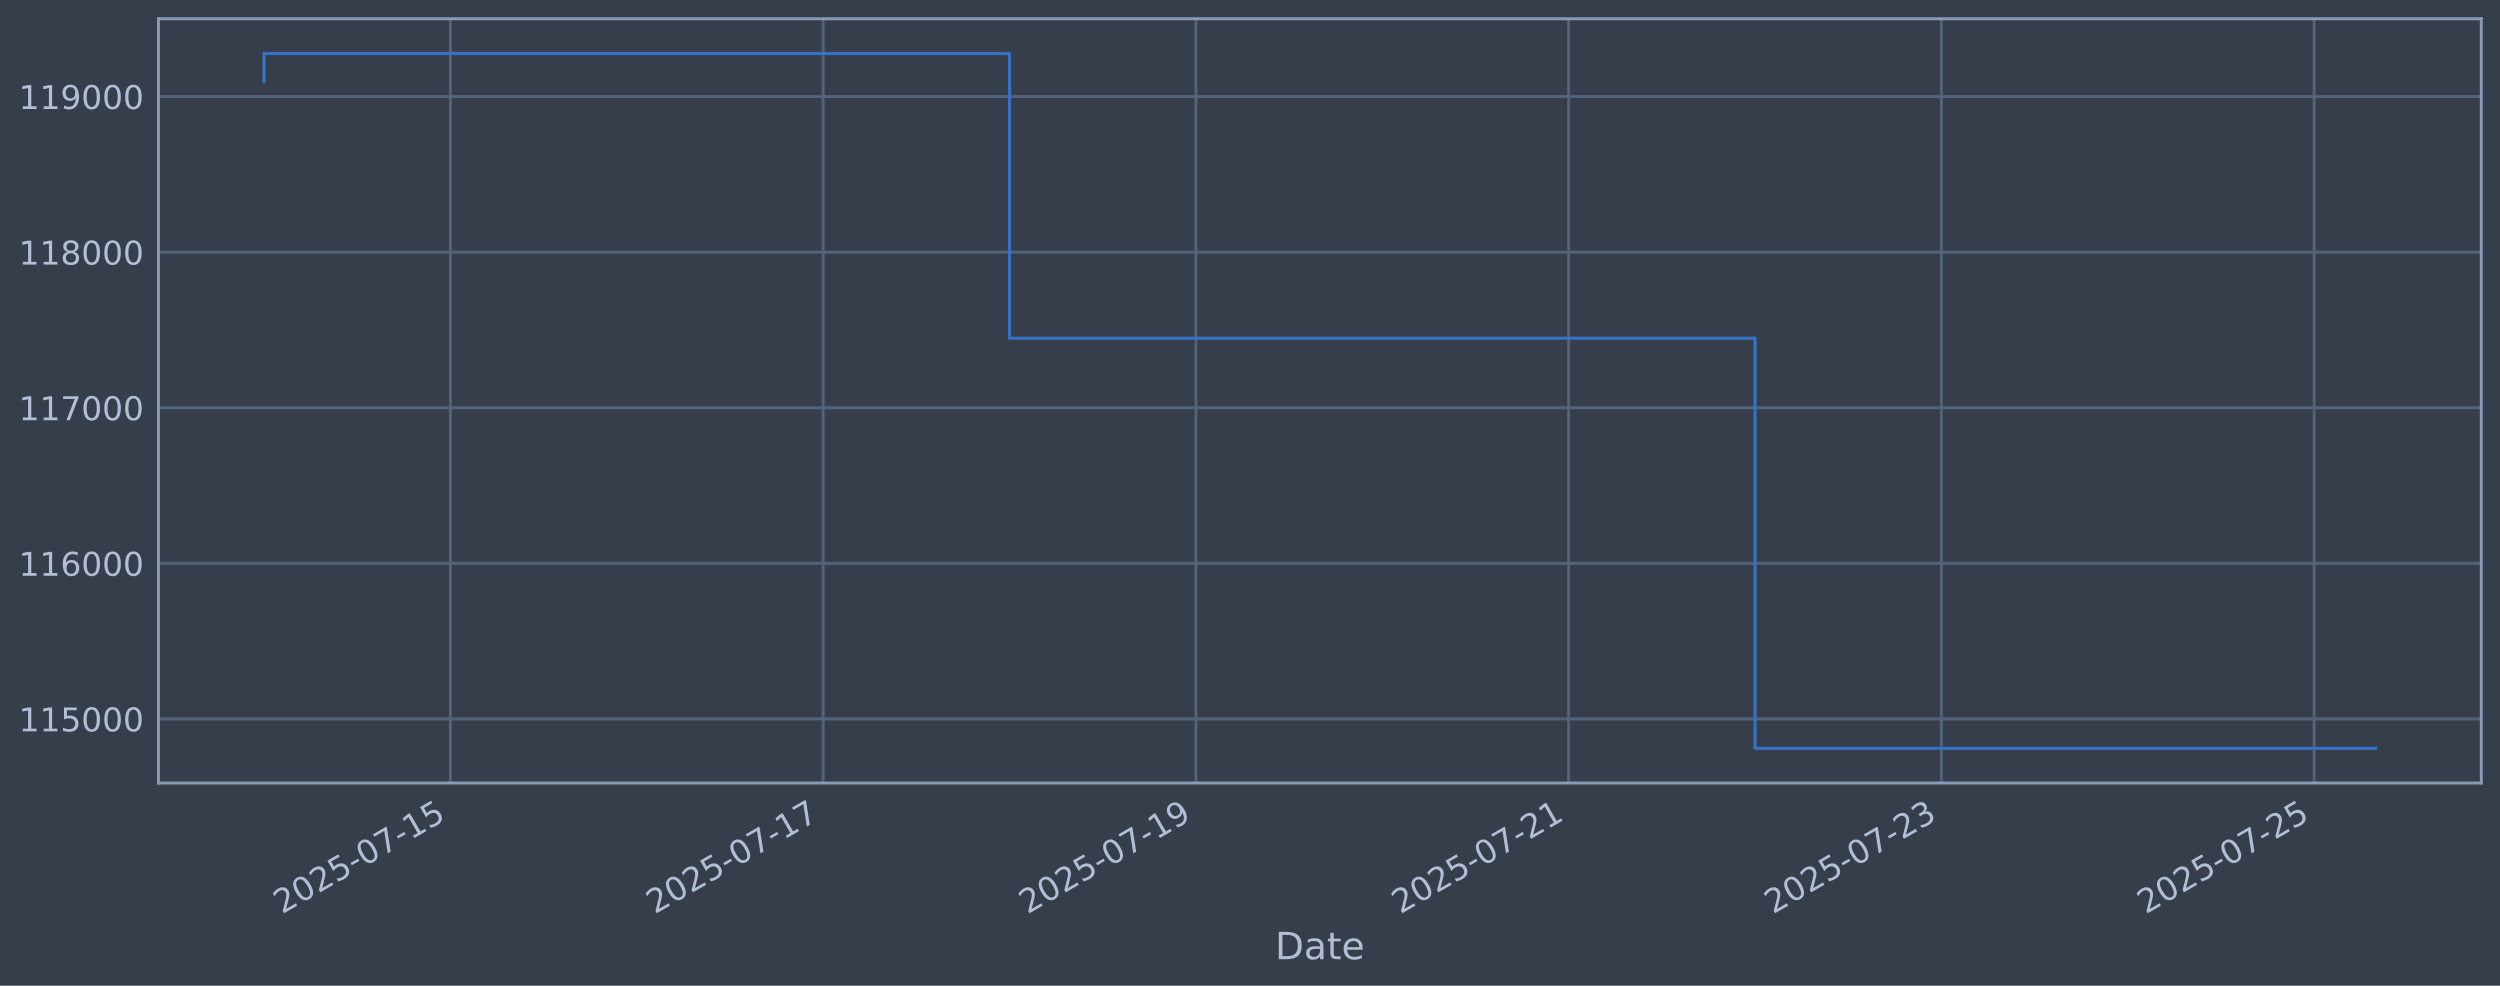
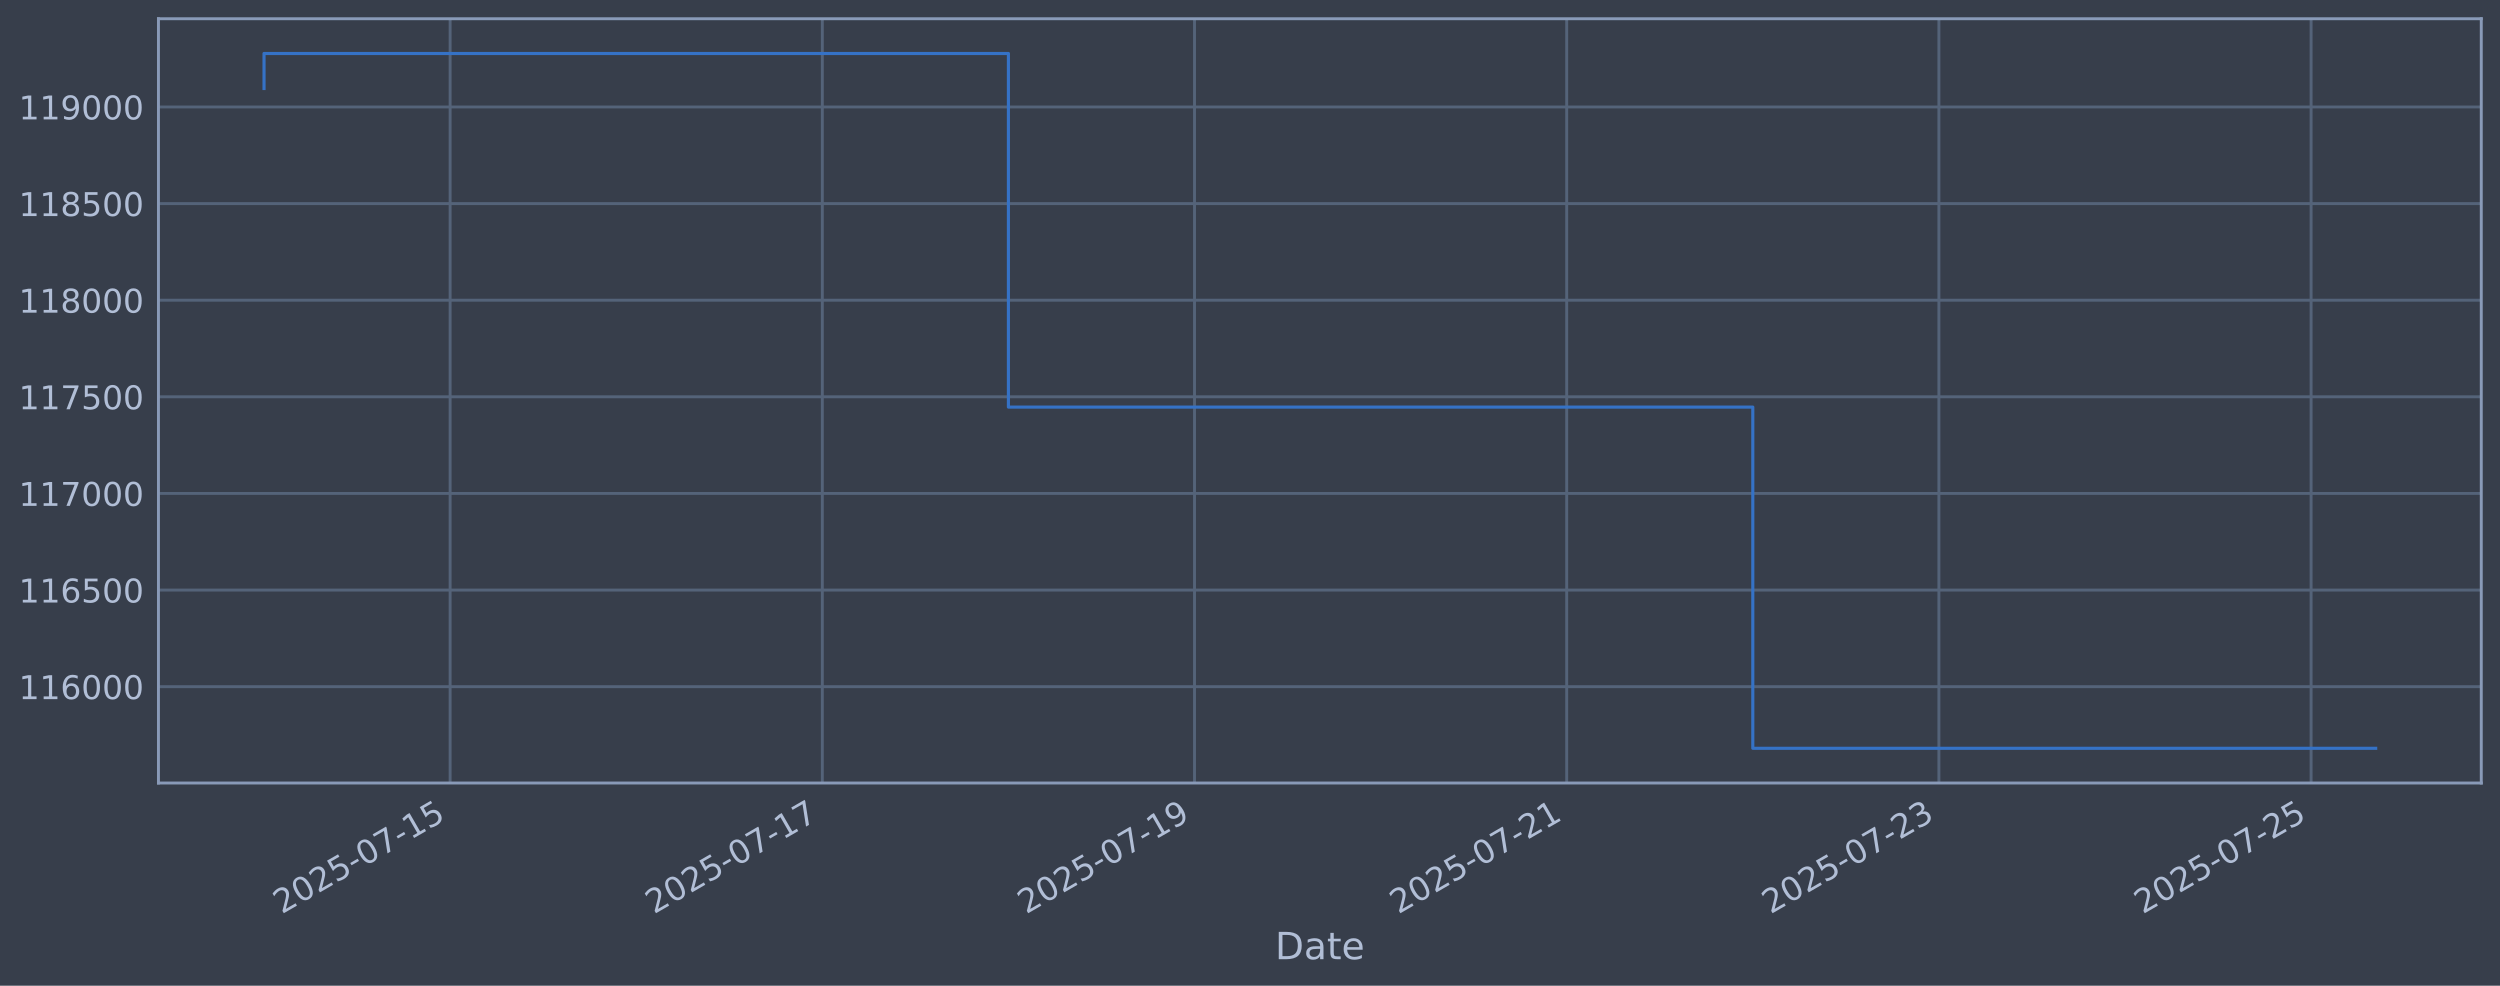
<svg xmlns="http://www.w3.org/2000/svg" xmlns:xlink="http://www.w3.org/1999/xlink" width="960.9pt" height="378.87pt" viewBox="0 0 960.9 378.87" version="1.1">
  <defs>
    <style type="text/css">*{stroke-linejoin: round; stroke-linecap: butt}</style>
  </defs>
  <g id="figure_1">
    <g id="patch_1">
      <path d="M 0 378.87  L 960.9 378.87  L 960.9 0  L 0 0  z " style="fill: #373e4b" />
    </g>
    <g id="axes_1">
      <g id="patch_2">
        <path d="M 60.901 300.96  L 953.701 300.96  L 953.701 7.2  L 60.901 7.2  z " style="fill: #373e4b" />
      </g>
      <g id="matplotlib.axis_1">
        <g id="xtick_1">
          <g id="line2d_1">
-             <path d="M 173.117 300.96  L 173.117 7.2  " clip-path="url(#pa3a1fe9233)" style="fill: none; stroke: #546379; stroke-width: 1.12; stroke-linecap: square" />
+             <path d="M 173.01 300.96  L 173.01 7.2  " clip-path="url(#pd8de68bff9)" style="fill: none; stroke: #546379; stroke-width: 1.12; stroke-linecap: square" />
          </g>
          <g id="line2d_2" />
          <g id="text_1">
-             <g style="fill: #b1bed6" transform="translate(108.3914 351.4642) rotate(-30) scale(0.126 -0.126)">
+             <g style="fill: #b1bed6" transform="translate(108.2848 351.4642) rotate(-30) scale(0.126 -0.126)">
              <defs>
                <path id="DejaVuSans-32" d="M 1228 531  L 3431 531  L 3431 0  L 469 0  L 469 531  Q 828 903 1448 1529  Q 2069 2156 2228 2338  Q 2531 2678 2651 2914  Q 2772 3150 2772 3378  Q 2772 3750 2511 3984  Q 2250 4219 1831 4219  Q 1534 4219 1204 4116  Q 875 4013 500 3803  L 500 4441  Q 881 4594 1212 4672  Q 1544 4750 1819 4750  Q 2544 4750 2975 4387  Q 3406 4025 3406 3419  Q 3406 3131 3298 2873  Q 3191 2616 2906 2266  Q 2828 2175 2409 1742  Q 1991 1309 1228 531  z " transform="scale(0.015625)" />
                <path id="DejaVuSans-30" d="M 2034 4250  Q 1547 4250 1301 3770  Q 1056 3291 1056 2328  Q 1056 1369 1301 889  Q 1547 409 2034 409  Q 2525 409 2770 889  Q 3016 1369 3016 2328  Q 3016 3291 2770 3770  Q 2525 4250 2034 4250  z M 2034 4750  Q 2819 4750 3233 4129  Q 3647 3509 3647 2328  Q 3647 1150 3233 529  Q 2819 -91 2034 -91  Q 1250 -91 836 529  Q 422 1150 422 2328  Q 422 3509 836 4129  Q 1250 4750 2034 4750  z " transform="scale(0.015625)" />
                <path id="DejaVuSans-35" d="M 691 4666  L 3169 4666  L 3169 4134  L 1269 4134  L 1269 2991  Q 1406 3038 1543 3061  Q 1681 3084 1819 3084  Q 2600 3084 3056 2656  Q 3513 2228 3513 1497  Q 3513 744 3044 326  Q 2575 -91 1722 -91  Q 1428 -91 1123 -41  Q 819 9 494 109  L 494 744  Q 775 591 1075 516  Q 1375 441 1709 441  Q 2250 441 2565 725  Q 2881 1009 2881 1497  Q 2881 1984 2565 2268  Q 2250 2553 1709 2553  Q 1456 2553 1204 2497  Q 953 2441 691 2322  L 691 4666  z " transform="scale(0.015625)" />
                <path id="DejaVuSans-2d" d="M 313 2009  L 1997 2009  L 1997 1497  L 313 1497  L 313 2009  z " transform="scale(0.015625)" />
                <path id="DejaVuSans-37" d="M 525 4666  L 3525 4666  L 3525 4397  L 1831 0  L 1172 0  L 2766 4134  L 525 4134  L 525 4666  z " transform="scale(0.015625)" />
                <path id="DejaVuSans-31" d="M 794 531  L 1825 531  L 1825 4091  L 703 3866  L 703 4441  L 1819 4666  L 2450 4666  L 2450 531  L 3481 531  L 3481 0  L 794 0  L 794 531  z " transform="scale(0.015625)" />
              </defs>
              <use xlink:href="#DejaVuSans-32" />
              <use xlink:href="#DejaVuSans-30" transform="translate(63.62305 0)" />
              <use xlink:href="#DejaVuSans-32" transform="translate(127.2461 0)" />
              <use xlink:href="#DejaVuSans-35" transform="translate(190.8691 0)" />
              <use xlink:href="#DejaVuSans-2d" transform="translate(254.4922 0)" />
              <use xlink:href="#DejaVuSans-30" transform="translate(290.5762 0)" />
              <use xlink:href="#DejaVuSans-37" transform="translate(354.1992 0)" />
              <use xlink:href="#DejaVuSans-2d" transform="translate(417.8223 0)" />
              <use xlink:href="#DejaVuSans-31" transform="translate(453.9062 0)" />
              <use xlink:href="#DejaVuSans-35" transform="translate(517.5293 0)" />
            </g>
          </g>
        </g>
        <g id="xtick_2">
          <g id="line2d_3">
-             <path d="M 316.386 300.96  L 316.386 7.2  " clip-path="url(#pa3a1fe9233)" style="fill: none; stroke: #546379; stroke-width: 1.12; stroke-linecap: square" />
+             <path d="M 316.066 300.96  L 316.066 7.2  " clip-path="url(#pd8de68bff9)" style="fill: none; stroke: #546379; stroke-width: 1.12; stroke-linecap: square" />
          </g>
          <g id="line2d_4" />
          <g id="text_2">
-             <g style="fill: #b1bed6" transform="translate(251.6606 351.4642) rotate(-30) scale(0.126 -0.126)">
+             <g style="fill: #b1bed6" transform="translate(251.3406 351.4642) rotate(-30) scale(0.126 -0.126)">
              <use xlink:href="#DejaVuSans-32" />
              <use xlink:href="#DejaVuSans-30" transform="translate(63.62305 0)" />
              <use xlink:href="#DejaVuSans-32" transform="translate(127.2461 0)" />
              <use xlink:href="#DejaVuSans-35" transform="translate(190.8691 0)" />
              <use xlink:href="#DejaVuSans-2d" transform="translate(254.4922 0)" />
              <use xlink:href="#DejaVuSans-30" transform="translate(290.5762 0)" />
              <use xlink:href="#DejaVuSans-37" transform="translate(354.1992 0)" />
              <use xlink:href="#DejaVuSans-2d" transform="translate(417.8223 0)" />
              <use xlink:href="#DejaVuSans-31" transform="translate(453.9062 0)" />
              <use xlink:href="#DejaVuSans-37" transform="translate(517.5293 0)" />
            </g>
          </g>
        </g>
        <g id="xtick_3">
          <g id="line2d_5">
-             <path d="M 459.655 300.96  L 459.655 7.2  " clip-path="url(#pa3a1fe9233)" style="fill: none; stroke: #546379; stroke-width: 1.12; stroke-linecap: square" />
+             <path d="M 459.122 300.96  L 459.122 7.2  " clip-path="url(#pd8de68bff9)" style="fill: none; stroke: #546379; stroke-width: 1.12; stroke-linecap: square" />
          </g>
          <g id="line2d_6" />
          <g id="text_3">
-             <g style="fill: #b1bed6" transform="translate(394.9299 351.4642) rotate(-30) scale(0.126 -0.126)">
+             <g style="fill: #b1bed6" transform="translate(394.3965 351.4642) rotate(-30) scale(0.126 -0.126)">
              <defs>
                <path id="DejaVuSans-39" d="M 703 97  L 703 672  Q 941 559 1184 500  Q 1428 441 1663 441  Q 2288 441 2617 861  Q 2947 1281 2994 2138  Q 2813 1869 2534 1725  Q 2256 1581 1919 1581  Q 1219 1581 811 2004  Q 403 2428 403 3163  Q 403 3881 828 4315  Q 1253 4750 1959 4750  Q 2769 4750 3195 4129  Q 3622 3509 3622 2328  Q 3622 1225 3098 567  Q 2575 -91 1691 -91  Q 1453 -91 1209 -44  Q 966 3 703 97  z M 1959 2075  Q 2384 2075 2632 2365  Q 2881 2656 2881 3163  Q 2881 3666 2632 3958  Q 2384 4250 1959 4250  Q 1534 4250 1286 3958  Q 1038 3666 1038 3163  Q 1038 2656 1286 2365  Q 1534 2075 1959 2075  z " transform="scale(0.015625)" />
              </defs>
              <use xlink:href="#DejaVuSans-32" />
              <use xlink:href="#DejaVuSans-30" transform="translate(63.62305 0)" />
              <use xlink:href="#DejaVuSans-32" transform="translate(127.2461 0)" />
              <use xlink:href="#DejaVuSans-35" transform="translate(190.8691 0)" />
              <use xlink:href="#DejaVuSans-2d" transform="translate(254.4922 0)" />
              <use xlink:href="#DejaVuSans-30" transform="translate(290.5762 0)" />
              <use xlink:href="#DejaVuSans-37" transform="translate(354.1992 0)" />
              <use xlink:href="#DejaVuSans-2d" transform="translate(417.8223 0)" />
              <use xlink:href="#DejaVuSans-31" transform="translate(453.9062 0)" />
              <use xlink:href="#DejaVuSans-39" transform="translate(517.5293 0)" />
            </g>
          </g>
        </g>
        <g id="xtick_4">
          <g id="line2d_7">
-             <path d="M 602.925 300.96  L 602.925 7.2  " clip-path="url(#pa3a1fe9233)" style="fill: none; stroke: #546379; stroke-width: 1.12; stroke-linecap: square" />
+             <path d="M 602.178 300.96  L 602.178 7.2  " clip-path="url(#pd8de68bff9)" style="fill: none; stroke: #546379; stroke-width: 1.12; stroke-linecap: square" />
          </g>
          <g id="line2d_8" />
          <g id="text_4">
-             <g style="fill: #b1bed6" transform="translate(538.1991 351.4642) rotate(-30) scale(0.126 -0.126)">
+             <g style="fill: #b1bed6" transform="translate(537.4524 351.4642) rotate(-30) scale(0.126 -0.126)">
              <use xlink:href="#DejaVuSans-32" />
              <use xlink:href="#DejaVuSans-30" transform="translate(63.62305 0)" />
              <use xlink:href="#DejaVuSans-32" transform="translate(127.2461 0)" />
              <use xlink:href="#DejaVuSans-35" transform="translate(190.8691 0)" />
              <use xlink:href="#DejaVuSans-2d" transform="translate(254.4922 0)" />
              <use xlink:href="#DejaVuSans-30" transform="translate(290.5762 0)" />
              <use xlink:href="#DejaVuSans-37" transform="translate(354.1992 0)" />
              <use xlink:href="#DejaVuSans-2d" transform="translate(417.8223 0)" />
              <use xlink:href="#DejaVuSans-32" transform="translate(453.9062 0)" />
              <use xlink:href="#DejaVuSans-31" transform="translate(517.5293 0)" />
            </g>
          </g>
        </g>
        <g id="xtick_5">
          <g id="line2d_9">
-             <path d="M 746.194 300.96  L 746.194 7.2  " clip-path="url(#pa3a1fe9233)" style="fill: none; stroke: #546379; stroke-width: 1.12; stroke-linecap: square" />
+             <path d="M 745.234 300.96  L 745.234 7.2  " clip-path="url(#pd8de68bff9)" style="fill: none; stroke: #546379; stroke-width: 1.12; stroke-linecap: square" />
          </g>
          <g id="line2d_10" />
          <g id="text_5">
-             <g style="fill: #b1bed6" transform="translate(681.4683 351.4642) rotate(-30) scale(0.126 -0.126)">
+             <g style="fill: #b1bed6" transform="translate(680.5083 351.4642) rotate(-30) scale(0.126 -0.126)">
              <defs>
                <path id="DejaVuSans-33" d="M 2597 2516  Q 3050 2419 3304 2112  Q 3559 1806 3559 1356  Q 3559 666 3084 287  Q 2609 -91 1734 -91  Q 1441 -91 1130 -33  Q 819 25 488 141  L 488 750  Q 750 597 1062 519  Q 1375 441 1716 441  Q 2309 441 2620 675  Q 2931 909 2931 1356  Q 2931 1769 2642 2001  Q 2353 2234 1838 2234  L 1294 2234  L 1294 2753  L 1863 2753  Q 2328 2753 2575 2939  Q 2822 3125 2822 3475  Q 2822 3834 2567 4026  Q 2313 4219 1838 4219  Q 1578 4219 1281 4162  Q 984 4106 628 3988  L 628 4550  Q 988 4650 1302 4700  Q 1616 4750 1894 4750  Q 2613 4750 3031 4423  Q 3450 4097 3450 3541  Q 3450 3153 3228 2886  Q 3006 2619 2597 2516  z " transform="scale(0.015625)" />
              </defs>
              <use xlink:href="#DejaVuSans-32" />
              <use xlink:href="#DejaVuSans-30" transform="translate(63.62305 0)" />
              <use xlink:href="#DejaVuSans-32" transform="translate(127.2461 0)" />
              <use xlink:href="#DejaVuSans-35" transform="translate(190.8691 0)" />
              <use xlink:href="#DejaVuSans-2d" transform="translate(254.4922 0)" />
              <use xlink:href="#DejaVuSans-30" transform="translate(290.5762 0)" />
              <use xlink:href="#DejaVuSans-37" transform="translate(354.1992 0)" />
              <use xlink:href="#DejaVuSans-2d" transform="translate(417.8223 0)" />
              <use xlink:href="#DejaVuSans-32" transform="translate(453.9062 0)" />
              <use xlink:href="#DejaVuSans-33" transform="translate(517.5293 0)" />
            </g>
          </g>
        </g>
        <g id="xtick_6">
          <g id="line2d_11">
-             <path d="M 889.463 300.96  L 889.463 7.2  " clip-path="url(#pa3a1fe9233)" style="fill: none; stroke: #546379; stroke-width: 1.12; stroke-linecap: square" />
+             <path d="M 888.29 300.96  L 888.29 7.2  " clip-path="url(#pd8de68bff9)" style="fill: none; stroke: #546379; stroke-width: 1.12; stroke-linecap: square" />
          </g>
          <g id="line2d_12" />
          <g id="text_6">
-             <g style="fill: #b1bed6" transform="translate(824.7375 351.4642) rotate(-30) scale(0.126 -0.126)">
+             <g style="fill: #b1bed6" transform="translate(823.5642 351.4642) rotate(-30) scale(0.126 -0.126)">
              <use xlink:href="#DejaVuSans-32" />
              <use xlink:href="#DejaVuSans-30" transform="translate(63.62305 0)" />
              <use xlink:href="#DejaVuSans-32" transform="translate(127.2461 0)" />
              <use xlink:href="#DejaVuSans-35" transform="translate(190.8691 0)" />
              <use xlink:href="#DejaVuSans-2d" transform="translate(254.4922 0)" />
              <use xlink:href="#DejaVuSans-30" transform="translate(290.5762 0)" />
              <use xlink:href="#DejaVuSans-37" transform="translate(354.1992 0)" />
              <use xlink:href="#DejaVuSans-2d" transform="translate(417.8223 0)" />
              <use xlink:href="#DejaVuSans-32" transform="translate(453.9062 0)" />
              <use xlink:href="#DejaVuSans-35" transform="translate(517.5293 0)" />
            </g>
          </g>
        </g>
        <g id="text_7">
          <g style="fill: #b1bed6" transform="translate(490.0914 368.6753) scale(0.144 -0.144)">
            <defs>
              <path id="DejaVuSans-44" d="M 1259 4147  L 1259 519  L 2022 519  Q 2988 519 3436 956  Q 3884 1394 3884 2338  Q 3884 3275 3436 3711  Q 2988 4147 2022 4147  L 1259 4147  z M 628 4666  L 1925 4666  Q 3281 4666 3915 4102  Q 4550 3538 4550 2338  Q 4550 1131 3912 565  Q 3275 0 1925 0  L 628 0  L 628 4666  z " transform="scale(0.015625)" />
              <path id="DejaVuSans-61" d="M 2194 1759  Q 1497 1759 1228 1600  Q 959 1441 959 1056  Q 959 750 1161 570  Q 1363 391 1709 391  Q 2188 391 2477 730  Q 2766 1069 2766 1631  L 2766 1759  L 2194 1759  z M 3341 1997  L 3341 0  L 2766 0  L 2766 531  Q 2569 213 2275 61  Q 1981 -91 1556 -91  Q 1019 -91 701 211  Q 384 513 384 1019  Q 384 1609 779 1909  Q 1175 2209 1959 2209  L 2766 2209  L 2766 2266  Q 2766 2663 2505 2880  Q 2244 3097 1772 3097  Q 1472 3097 1187 3025  Q 903 2953 641 2809  L 641 3341  Q 956 3463 1253 3523  Q 1550 3584 1831 3584  Q 2591 3584 2966 3190  Q 3341 2797 3341 1997  z " transform="scale(0.015625)" />
              <path id="DejaVuSans-74" d="M 1172 4494  L 1172 3500  L 2356 3500  L 2356 3053  L 1172 3053  L 1172 1153  Q 1172 725 1289 603  Q 1406 481 1766 481  L 2356 481  L 2356 0  L 1766 0  Q 1100 0 847 248  Q 594 497 594 1153  L 594 3053  L 172 3053  L 172 3500  L 594 3500  L 594 4494  L 1172 4494  z " transform="scale(0.015625)" />
              <path id="DejaVuSans-65" d="M 3597 1894  L 3597 1613  L 953 1613  Q 991 1019 1311 708  Q 1631 397 2203 397  Q 2534 397 2845 478  Q 3156 559 3463 722  L 3463 178  Q 3153 47 2828 -22  Q 2503 -91 2169 -91  Q 1331 -91 842 396  Q 353 884 353 1716  Q 353 2575 817 3079  Q 1281 3584 2069 3584  Q 2775 3584 3186 3129  Q 3597 2675 3597 1894  z M 3022 2063  Q 3016 2534 2758 2815  Q 2500 3097 2075 3097  Q 1594 3097 1305 2825  Q 1016 2553 972 2059  L 3022 2063  z " transform="scale(0.015625)" />
            </defs>
            <use xlink:href="#DejaVuSans-44" />
            <use xlink:href="#DejaVuSans-61" transform="translate(77.00195 0)" />
            <use xlink:href="#DejaVuSans-74" transform="translate(138.2812 0)" />
            <use xlink:href="#DejaVuSans-65" transform="translate(177.4902 0)" />
          </g>
        </g>
      </g>
      <g id="matplotlib.axis_2">
        <g id="ytick_1">
          <g id="line2d_13">
-             <path d="M 60.901 276.32  L 953.701 276.32  " clip-path="url(#pa3a1fe9233)" style="fill: none; stroke: #546379; stroke-width: 1.12; stroke-linecap: square" />
+             <path d="M 60.901 263.927  L 953.701 263.927  " clip-path="url(#pd8de68bff9)" style="fill: none; stroke: #546379; stroke-width: 1.12; stroke-linecap: square" />
          </g>
          <g id="line2d_14" />
          <g id="text_8">
-             <g style="fill: #b1bed6" transform="translate(7.2 281.1073) scale(0.126 -0.126)">
-               <use xlink:href="#DejaVuSans-31" />
-               <use xlink:href="#DejaVuSans-31" transform="translate(63.62305 0)" />
-               <use xlink:href="#DejaVuSans-35" transform="translate(127.2461 0)" />
+             <g style="fill: #b1bed6" transform="translate(7.2 268.7145) scale(0.126 -0.126)">
+               <defs>
+                 <path id="DejaVuSans-36" d="M 2113 2584  Q 1688 2584 1439 2293  Q 1191 2003 1191 1497  Q 1191 994 1439 701  Q 1688 409 2113 409  Q 2538 409 2786 701  Q 3034 994 3034 1497  Q 3034 2003 2786 2293  Q 2538 2584 2113 2584  z M 3366 4563  L 3366 3988  Q 3128 4100 2886 4159  Q 2644 4219 2406 4219  Q 1781 4219 1451 3797  Q 1122 3375 1075 2522  Q 1259 2794 1537 2939  Q 1816 3084 2150 3084  Q 2853 3084 3261 2657  Q 3669 2231 3669 1497  Q 3669 778 3244 343  Q 2819 -91 2113 -91  Q 1303 -91 875 529  Q 447 1150 447 2328  Q 447 3434 972 4092  Q 1497 4750 2381 4750  Q 2619 4750 2861 4703  Q 3103 4656 3366 4563  z " transform="scale(0.015625)" />
+               </defs>
+               <use xlink:href="#DejaVuSans-31" />
+               <use xlink:href="#DejaVuSans-31" transform="translate(63.62305 0)" />
+               <use xlink:href="#DejaVuSans-36" transform="translate(127.2461 0)" />
              <use xlink:href="#DejaVuSans-30" transform="translate(190.8691 0)" />
              <use xlink:href="#DejaVuSans-30" transform="translate(254.4922 0)" />
              <use xlink:href="#DejaVuSans-30" transform="translate(318.1152 0)" />
            </g>
          </g>
        </g>
        <g id="ytick_2">
          <g id="line2d_15">
-             <path d="M 60.901 216.518  L 953.701 216.518  " clip-path="url(#pa3a1fe9233)" style="fill: none; stroke: #546379; stroke-width: 1.12; stroke-linecap: square" />
+             <path d="M 60.901 226.792  L 953.701 226.792  " clip-path="url(#pd8de68bff9)" style="fill: none; stroke: #546379; stroke-width: 1.12; stroke-linecap: square" />
          </g>
          <g id="line2d_16" />
          <g id="text_9">
-             <g style="fill: #b1bed6" transform="translate(7.2 221.3045) scale(0.126 -0.126)">
-               <defs>
-                 <path id="DejaVuSans-36" d="M 2113 2584  Q 1688 2584 1439 2293  Q 1191 2003 1191 1497  Q 1191 994 1439 701  Q 1688 409 2113 409  Q 2538 409 2786 701  Q 3034 994 3034 1497  Q 3034 2003 2786 2293  Q 2538 2584 2113 2584  z M 3366 4563  L 3366 3988  Q 3128 4100 2886 4159  Q 2644 4219 2406 4219  Q 1781 4219 1451 3797  Q 1122 3375 1075 2522  Q 1259 2794 1537 2939  Q 1816 3084 2150 3084  Q 2853 3084 3261 2657  Q 3669 2231 3669 1497  Q 3669 778 3244 343  Q 2819 -91 2113 -91  Q 1303 -91 875 529  Q 447 1150 447 2328  Q 447 3434 972 4092  Q 1497 4750 2381 4750  Q 2619 4750 2861 4703  Q 3103 4656 3366 4563  z " transform="scale(0.015625)" />
-               </defs>
+             <g style="fill: #b1bed6" transform="translate(7.2 231.579) scale(0.126 -0.126)">
              <use xlink:href="#DejaVuSans-31" />
              <use xlink:href="#DejaVuSans-31" transform="translate(63.62305 0)" />
              <use xlink:href="#DejaVuSans-36" transform="translate(127.2461 0)" />
-               <use xlink:href="#DejaVuSans-30" transform="translate(190.8691 0)" />
+               <use xlink:href="#DejaVuSans-35" transform="translate(190.8691 0)" />
              <use xlink:href="#DejaVuSans-30" transform="translate(254.4922 0)" />
              <use xlink:href="#DejaVuSans-30" transform="translate(318.1152 0)" />
            </g>
          </g>
        </g>
        <g id="ytick_3">
          <g id="line2d_17">
-             <path d="M 60.901 156.715  L 953.701 156.715  " clip-path="url(#pa3a1fe9233)" style="fill: none; stroke: #546379; stroke-width: 1.12; stroke-linecap: square" />
+             <path d="M 60.901 189.657  L 953.701 189.657  " clip-path="url(#pd8de68bff9)" style="fill: none; stroke: #546379; stroke-width: 1.12; stroke-linecap: square" />
          </g>
          <g id="line2d_18" />
          <g id="text_10">
-             <g style="fill: #b1bed6" transform="translate(7.2 161.5017) scale(0.126 -0.126)">
+             <g style="fill: #b1bed6" transform="translate(7.2 194.4435) scale(0.126 -0.126)">
              <use xlink:href="#DejaVuSans-31" />
              <use xlink:href="#DejaVuSans-31" transform="translate(63.62305 0)" />
              <use xlink:href="#DejaVuSans-37" transform="translate(127.2461 0)" />
              <use xlink:href="#DejaVuSans-30" transform="translate(190.8691 0)" />
              <use xlink:href="#DejaVuSans-30" transform="translate(254.4922 0)" />
              <use xlink:href="#DejaVuSans-30" transform="translate(318.1152 0)" />
            </g>
          </g>
        </g>
        <g id="ytick_4">
          <g id="line2d_19">
-             <path d="M 60.901 96.912  L 953.701 96.912  " clip-path="url(#pa3a1fe9233)" style="fill: none; stroke: #546379; stroke-width: 1.12; stroke-linecap: square" />
+             <path d="M 60.901 152.521  L 953.701 152.521  " clip-path="url(#pd8de68bff9)" style="fill: none; stroke: #546379; stroke-width: 1.12; stroke-linecap: square" />
          </g>
          <g id="line2d_20" />
          <g id="text_11">
-             <g style="fill: #b1bed6" transform="translate(7.2 101.6989) scale(0.126 -0.126)">
+             <g style="fill: #b1bed6" transform="translate(7.2 157.3081) scale(0.126 -0.126)">
+               <use xlink:href="#DejaVuSans-31" />
+               <use xlink:href="#DejaVuSans-31" transform="translate(63.62305 0)" />
+               <use xlink:href="#DejaVuSans-37" transform="translate(127.2461 0)" />
+               <use xlink:href="#DejaVuSans-35" transform="translate(190.8691 0)" />
+               <use xlink:href="#DejaVuSans-30" transform="translate(254.4922 0)" />
+               <use xlink:href="#DejaVuSans-30" transform="translate(318.1152 0)" />
+             </g>
+           </g>
+         </g>
+         <g id="ytick_5">
+           <g id="line2d_21">
+             <path d="M 60.901 115.386  L 953.701 115.386  " clip-path="url(#pd8de68bff9)" style="fill: none; stroke: #546379; stroke-width: 1.12; stroke-linecap: square" />
+           </g>
+           <g id="line2d_22" />
+           <g id="text_12">
+             <g style="fill: #b1bed6" transform="translate(7.2 120.1726) scale(0.126 -0.126)">
              <defs>
                <path id="DejaVuSans-38" d="M 2034 2216  Q 1584 2216 1326 1975  Q 1069 1734 1069 1313  Q 1069 891 1326 650  Q 1584 409 2034 409  Q 2484 409 2743 651  Q 3003 894 3003 1313  Q 3003 1734 2745 1975  Q 2488 2216 2034 2216  z M 1403 2484  Q 997 2584 770 2862  Q 544 3141 544 3541  Q 544 4100 942 4425  Q 1341 4750 2034 4750  Q 2731 4750 3128 4425  Q 3525 4100 3525 3541  Q 3525 3141 3298 2862  Q 3072 2584 2669 2484  Q 3125 2378 3379 2068  Q 3634 1759 3634 1313  Q 3634 634 3220 271  Q 2806 -91 2034 -91  Q 1263 -91 848 271  Q 434 634 434 1313  Q 434 1759 690 2068  Q 947 2378 1403 2484  z M 1172 3481  Q 1172 3119 1398 2916  Q 1625 2713 2034 2713  Q 2441 2713 2670 2916  Q 2900 3119 2900 3481  Q 2900 3844 2670 4047  Q 2441 4250 2034 4250  Q 1625 4250 1398 4047  Q 1172 3844 1172 3481  z " transform="scale(0.015625)" />
              </defs>
              <use xlink:href="#DejaVuSans-31" />
              <use xlink:href="#DejaVuSans-31" transform="translate(63.62305 0)" />
              <use xlink:href="#DejaVuSans-38" transform="translate(127.2461 0)" />
              <use xlink:href="#DejaVuSans-30" transform="translate(190.8691 0)" />
              <use xlink:href="#DejaVuSans-30" transform="translate(254.4922 0)" />
              <use xlink:href="#DejaVuSans-30" transform="translate(318.1152 0)" />
            </g>
          </g>
        </g>
-         <g id="ytick_5">
-           <g id="line2d_21">
-             <path d="M 60.901 37.109  L 953.701 37.109  " clip-path="url(#pa3a1fe9233)" style="fill: none; stroke: #546379; stroke-width: 1.12; stroke-linecap: square" />
-           </g>
-           <g id="line2d_22" />
-           <g id="text_12">
-             <g style="fill: #b1bed6" transform="translate(7.2 41.89615) scale(0.126 -0.126)">
+         <g id="ytick_6">
+           <g id="line2d_23">
+             <path d="M 60.901 78.25  L 953.701 78.25  " clip-path="url(#pd8de68bff9)" style="fill: none; stroke: #546379; stroke-width: 1.12; stroke-linecap: square" />
+           </g>
+           <g id="line2d_24" />
+           <g id="text_13">
+             <g style="fill: #b1bed6" transform="translate(7.2 83.03713) scale(0.126 -0.126)">
+               <use xlink:href="#DejaVuSans-31" />
+               <use xlink:href="#DejaVuSans-31" transform="translate(63.62305 0)" />
+               <use xlink:href="#DejaVuSans-38" transform="translate(127.2461 0)" />
+               <use xlink:href="#DejaVuSans-35" transform="translate(190.8691 0)" />
+               <use xlink:href="#DejaVuSans-30" transform="translate(254.4922 0)" />
+               <use xlink:href="#DejaVuSans-30" transform="translate(318.1152 0)" />
+             </g>
+           </g>
+         </g>
+         <g id="ytick_7">
+           <g id="line2d_25">
+             <path d="M 60.901 41.115  L 953.701 41.115  " clip-path="url(#pd8de68bff9)" style="fill: none; stroke: #546379; stroke-width: 1.12; stroke-linecap: square" />
+           </g>
+           <g id="line2d_26" />
+           <g id="text_14">
+             <g style="fill: #b1bed6" transform="translate(7.2 45.90165) scale(0.126 -0.126)">
              <use xlink:href="#DejaVuSans-31" />
              <use xlink:href="#DejaVuSans-31" transform="translate(63.62305 0)" />
              <use xlink:href="#DejaVuSans-39" transform="translate(127.2461 0)" />
              <use xlink:href="#DejaVuSans-30" transform="translate(190.8691 0)" />
              <use xlink:href="#DejaVuSans-30" transform="translate(254.4922 0)" />
              <use xlink:href="#DejaVuSans-30" transform="translate(318.1152 0)" />
            </g>
          </g>
        </g>
      </g>
-       <g id="line2d_23">
-         <path d="M 101.482 31.405  L 101.482 20.553  L 388.021 20.553  L 388.021 129.995  L 674.559 129.995  L 674.559 287.607  L 913.119 287.607  " clip-path="url(#pa3a1fe9233)" style="fill: none; stroke: #3572c6; stroke-width: 1.2; stroke-linecap: square" />
+       <g id="line2d_27">
+         <path d="M 101.482 34.03  L 101.482 20.553  L 387.594 20.553  L 387.594 156.473  L 673.706 156.473  L 673.706 287.607  L 913.119 287.607  " clip-path="url(#pd8de68bff9)" style="fill: none; stroke: #3572c6; stroke-width: 1.2; stroke-linecap: square" />
      </g>
      <g id="patch_3">
        <path d="M 60.901 300.96  L 60.901 7.2  " style="fill: none; stroke: #899ab8; stroke-width: 1.12; stroke-linejoin: miter; stroke-linecap: square" />
      </g>
      <g id="patch_4">
        <path d="M 953.701 300.96  L 953.701 7.2  " style="fill: none; stroke: #899ab8; stroke-width: 1.12; stroke-linejoin: miter; stroke-linecap: square" />
      </g>
      <g id="patch_5">
        <path d="M 60.901 300.96  L 953.701 300.96  " style="fill: none; stroke: #899ab8; stroke-width: 1.12; stroke-linejoin: miter; stroke-linecap: square" />
      </g>
      <g id="patch_6">
        <path d="M 60.901 7.2  L 953.701 7.2  " style="fill: none; stroke: #899ab8; stroke-width: 1.12; stroke-linejoin: miter; stroke-linecap: square" />
      </g>
    </g>
  </g>
  <defs>
-     <clipPath id="pa3a1fe9233">
+     <clipPath id="pd8de68bff9">
      <rect x="60.901" y="7.2" width="892.8" height="293.76" />
    </clipPath>
  </defs>
</svg>
